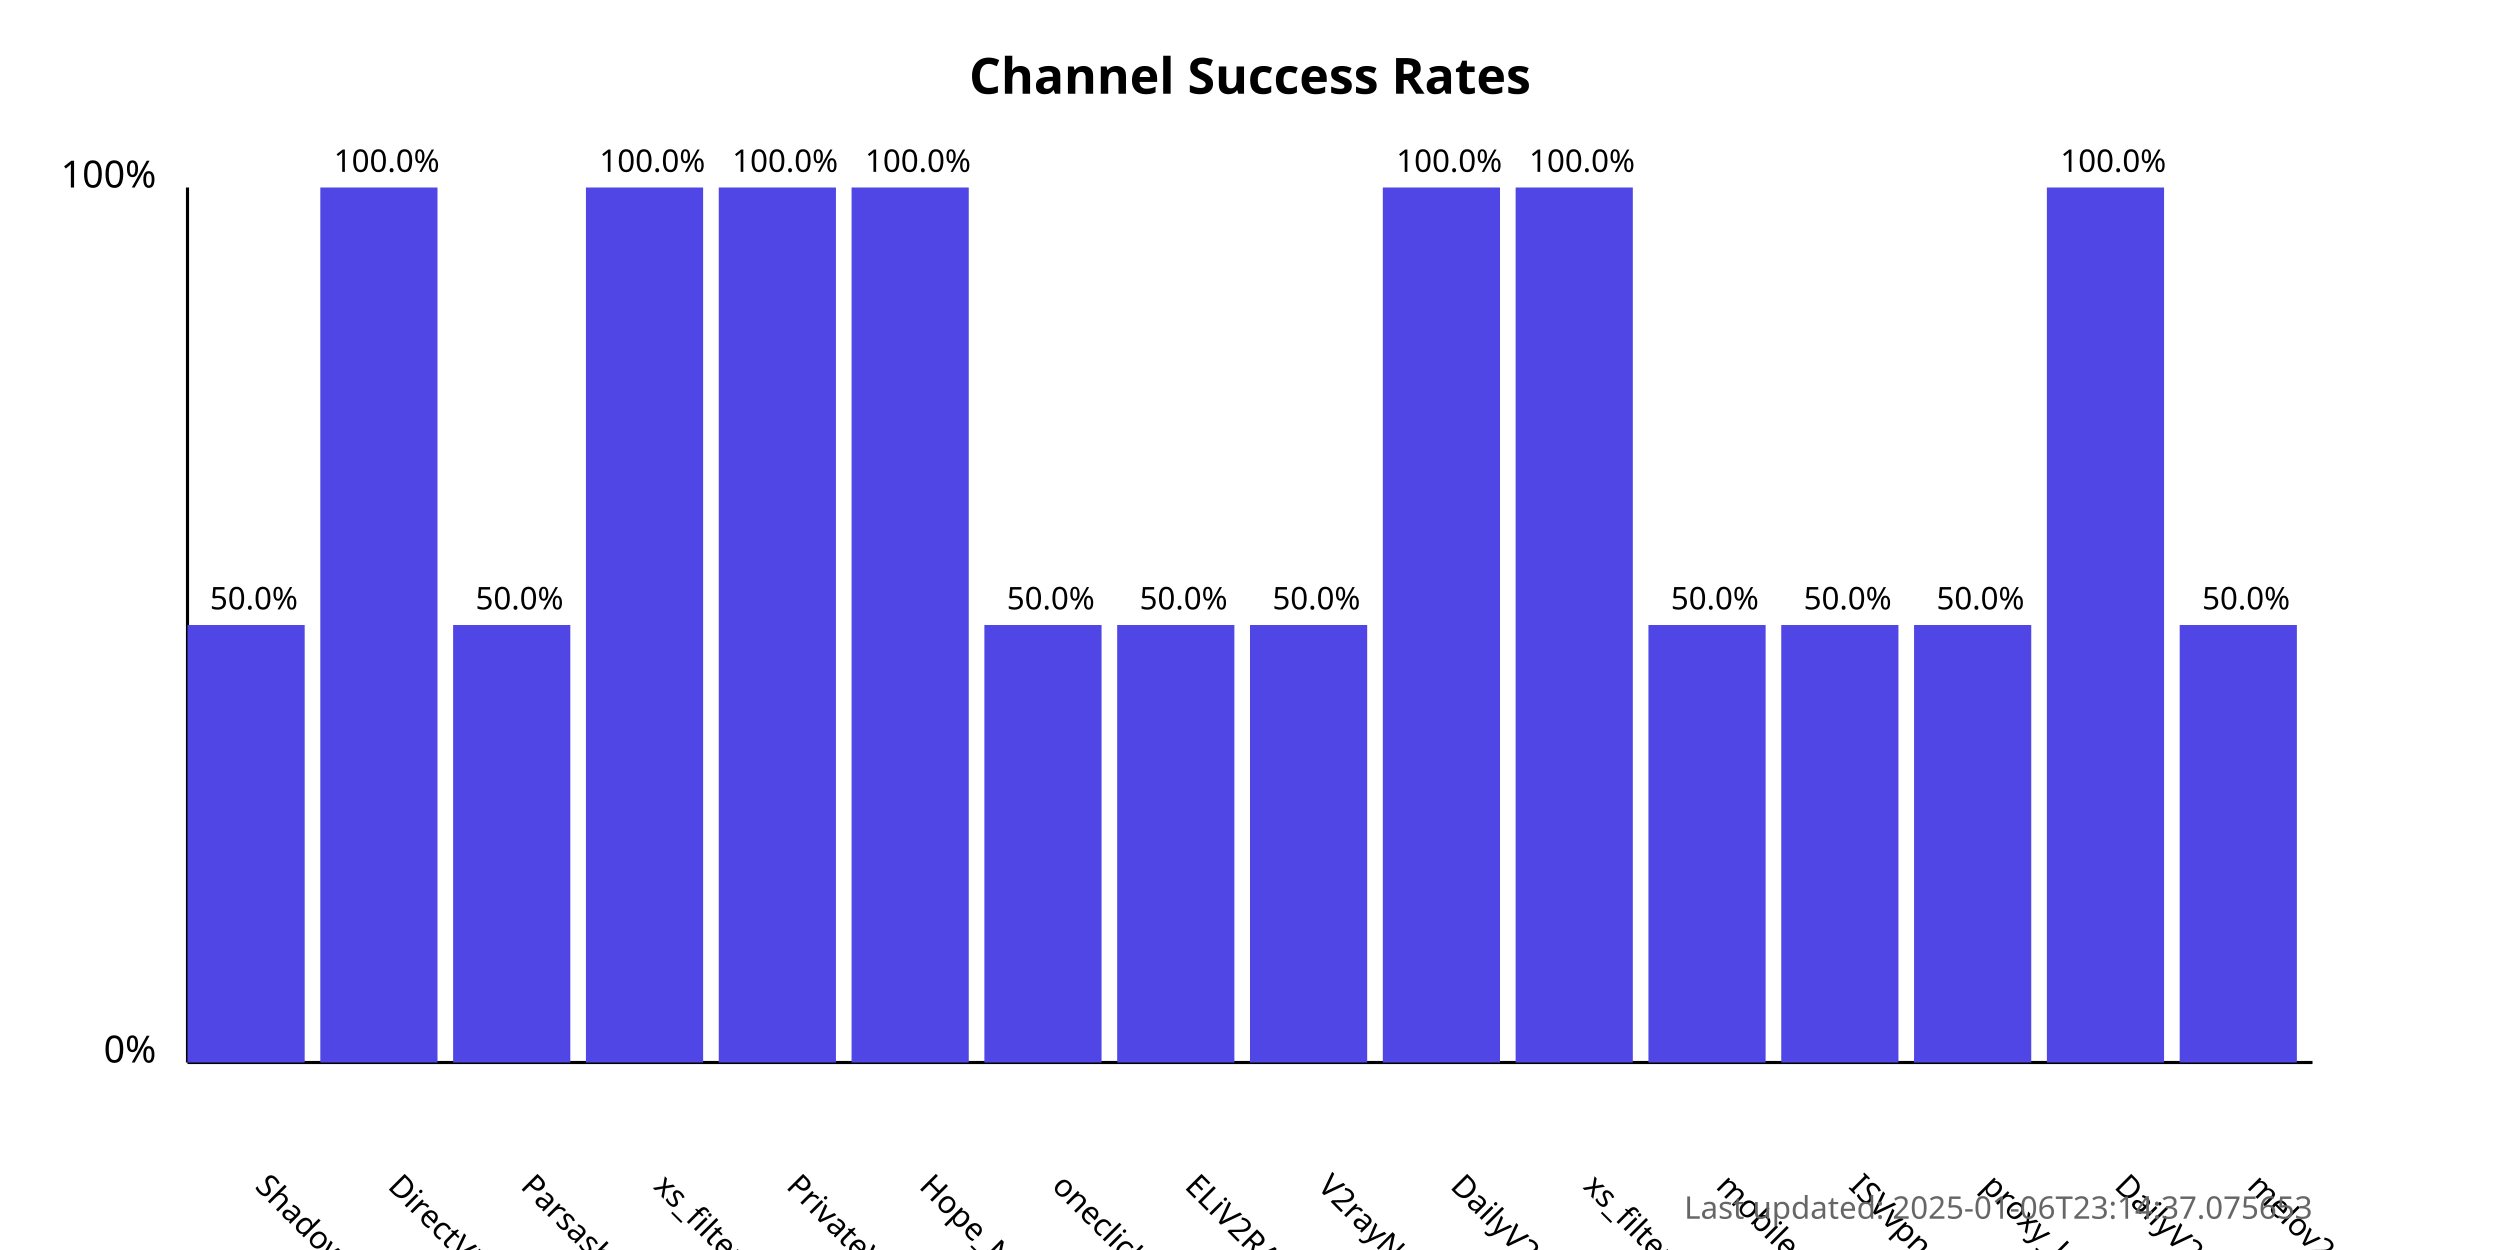
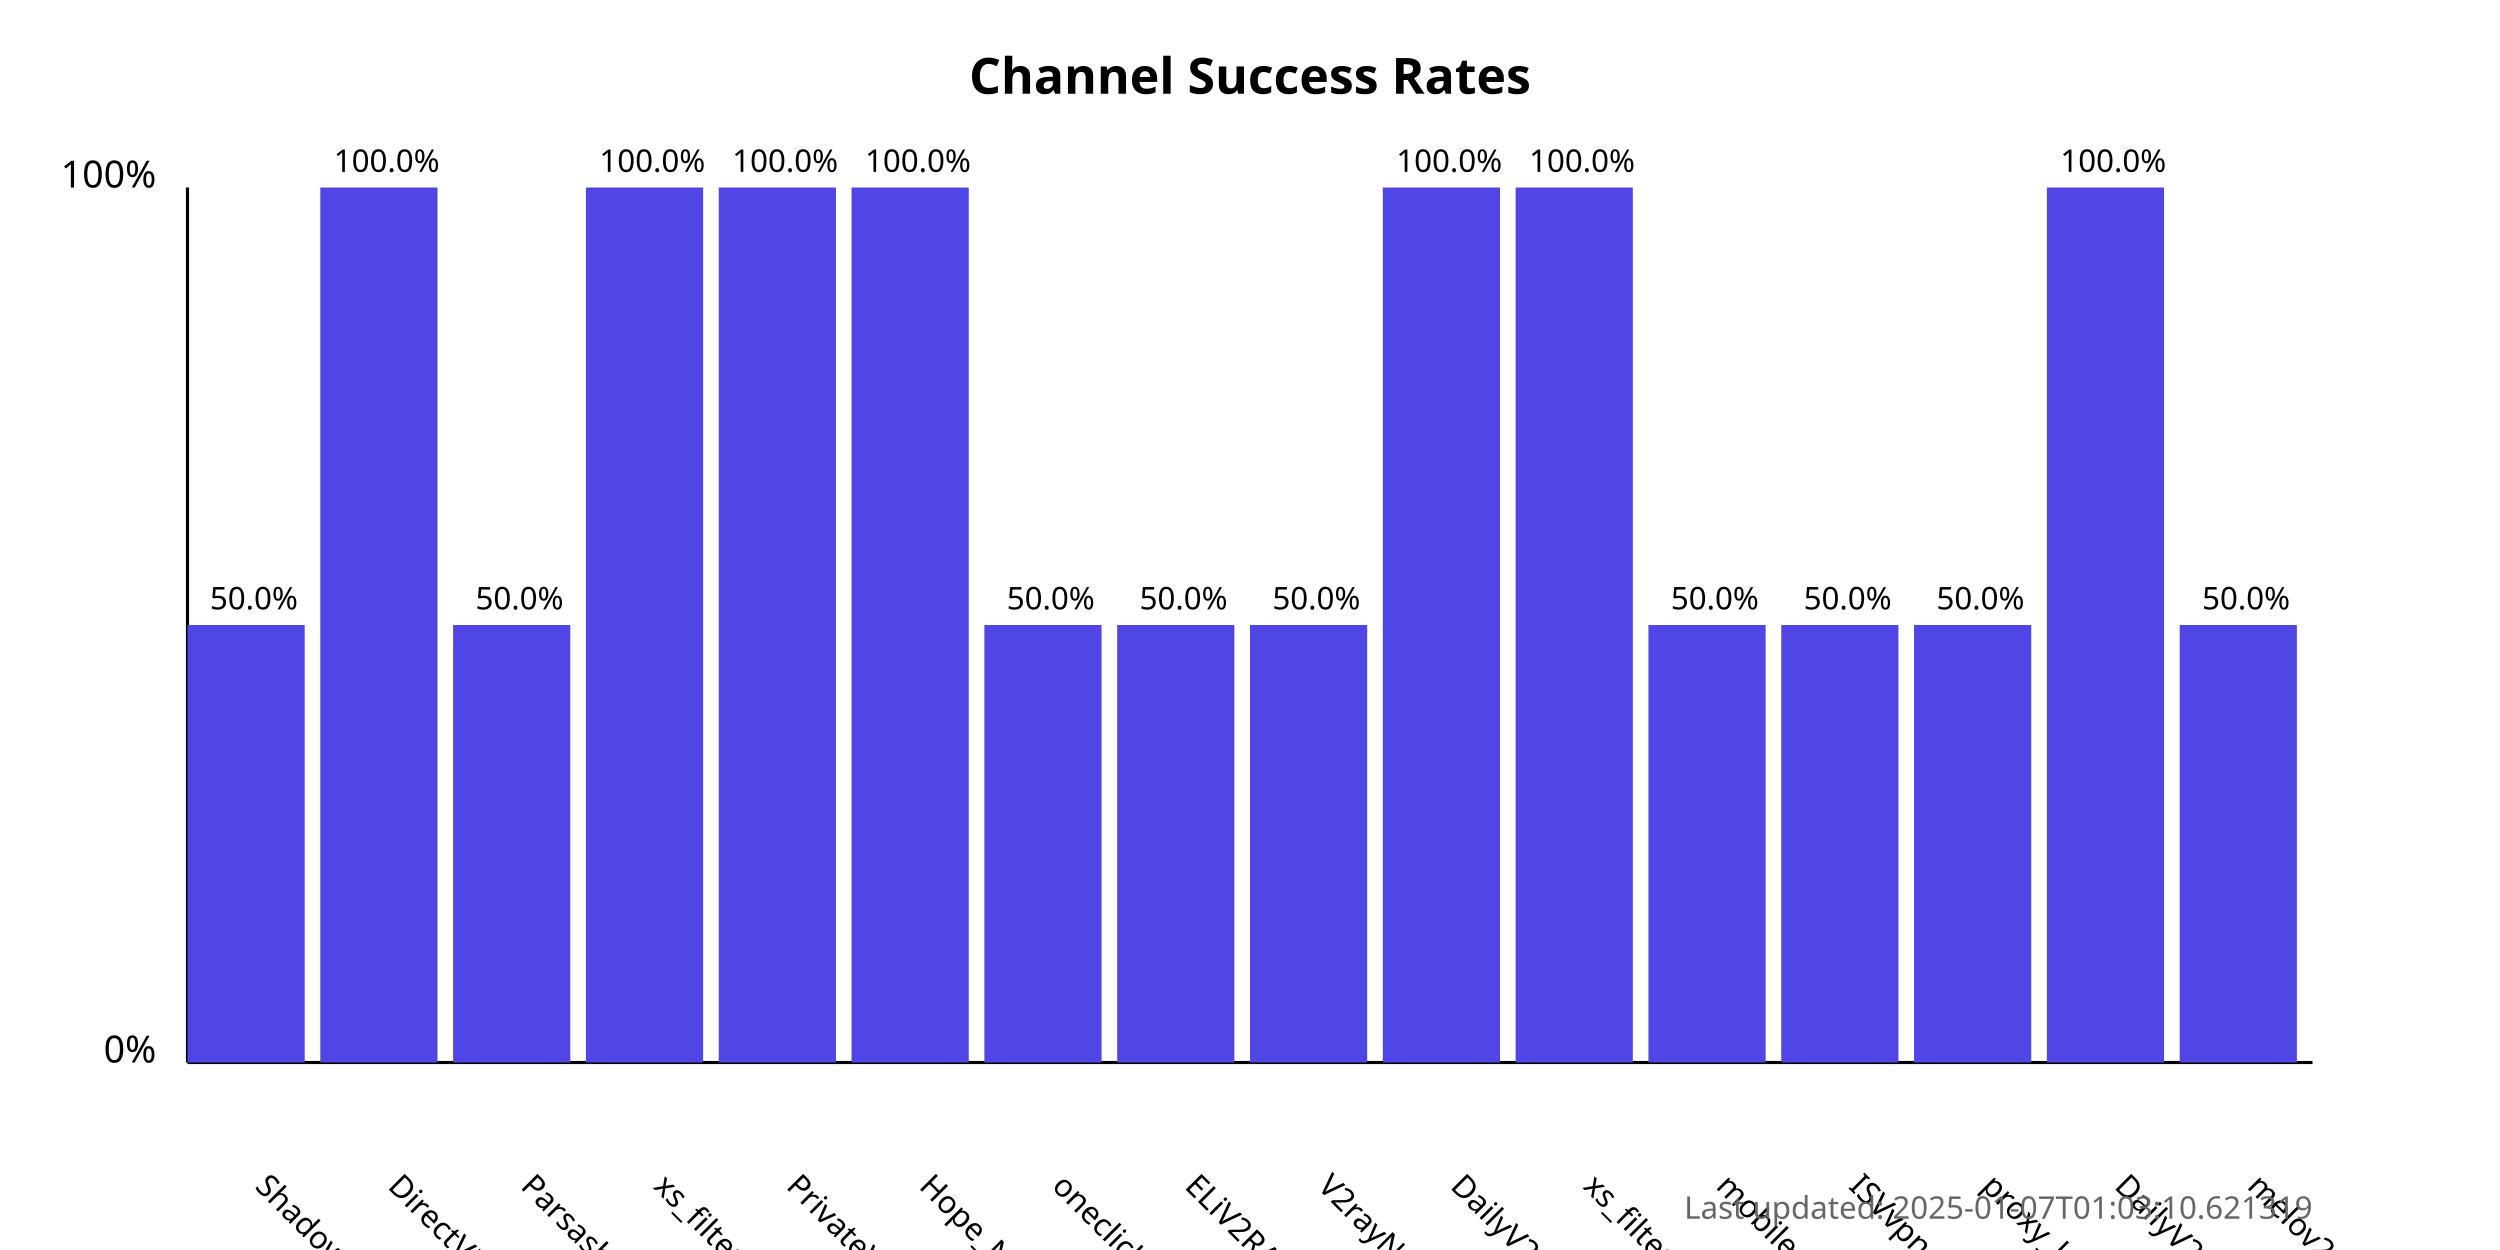
<svg xmlns="http://www.w3.org/2000/svg" width="800" height="400">
  <style>
            .chart-title { font: bold 16px sans-serif; }
            .axis-label { font: 12px sans-serif; }
            .tick-label { font: 10px sans-serif; }
            .bar { fill: #4f46e5; }
            .bar:hover { fill: #6366f1; }
            .timestamp { font: 10px sans-serif; fill: #666; }
        </style>
  <text x="400.0" y="30" text-anchor="middle" class="chart-title">
            Channel Success Rates
        </text>
  <line x1="60" y1="340" x2="60" y2="60" stroke="black" stroke-width="1" />
  <line x1="60" y1="340" x2="740" y2="340" stroke="black" stroke-width="1" />
  <text x="50" y="340" text-anchor="end" class="axis-label">0%</text>
  <text x="50" y="60" text-anchor="end" class="axis-label">100%</text>
  <g>
    <rect x="60" y="200.0" width="37.5" height="140.0" class="bar" />
    <text x="81.25" y="380" transform="rotate(45, 81.25, 380)" text-anchor="start" class="tick-label">
                ShadowProxy66
            </text>
    <text x="81.25" y="195.0" text-anchor="middle" class="tick-label">
                50.0%
            </text>
  </g>
  <g>
    <rect x="102.5" y="60.0" width="37.5" height="280.0" class="bar" />
    <text x="123.75" y="380" transform="rotate(45, 123.75, 380)" text-anchor="start" class="tick-label">
                DirectVPN
            </text>
    <text x="123.75" y="55.0" text-anchor="middle" class="tick-label">
                100.0%
            </text>
  </g>
  <g>
    <rect x="145.0" y="200.0" width="37.5" height="140.0" class="bar" />
    <text x="166.25" y="380" transform="rotate(45, 166.25, 380)" text-anchor="start" class="tick-label">
                Parsashonam
            </text>
    <text x="166.25" y="195.0" text-anchor="middle" class="tick-label">
                50.0%
            </text>
  </g>
  <g>
    <rect x="187.5" y="60.0" width="37.5" height="280.0" class="bar" />
    <text x="208.75" y="380" transform="rotate(45, 208.75, 380)" text-anchor="start" class="tick-label">
                xs_filternet
            </text>
    <text x="208.75" y="55.0" text-anchor="middle" class="tick-label">
                100.0%
            </text>
  </g>
  <g>
    <rect x="230.0" y="60.0" width="37.5" height="280.0" class="bar" />
    <text x="251.25" y="380" transform="rotate(45, 251.25, 380)" text-anchor="start" class="tick-label">
                PrivateVPNs
            </text>
    <text x="251.25" y="55.0" text-anchor="middle" class="tick-label">
                100.0%
            </text>
  </g>
  <g>
    <rect x="272.5" y="60.0" width="37.5" height="280.0" class="bar" />
    <text x="293.75" y="380" transform="rotate(45, 293.75, 380)" text-anchor="start" class="tick-label">
                Hope_Net
            </text>
    <text x="293.75" y="55.0" text-anchor="middle" class="tick-label">
                100.0%
            </text>
  </g>
  <g>
    <rect x="315.0" y="200.0" width="37.5" height="140.0" class="bar" />
    <text x="336.25" y="380" transform="rotate(45, 336.25, 380)" text-anchor="start" class="tick-label">
                oneclickvpnkeys
            </text>
    <text x="336.25" y="195.0" text-anchor="middle" class="tick-label">
                50.0%
            </text>
  </g>
  <g>
    <rect x="357.5" y="200.0" width="37.5" height="140.0" class="bar" />
    <text x="378.75" y="380" transform="rotate(45, 378.75, 380)" text-anchor="start" class="tick-label">
                ELiV2RAY
            </text>
    <text x="378.75" y="195.0" text-anchor="middle" class="tick-label">
                50.0%
            </text>
  </g>
  <g>
    <rect x="400.0" y="200.0" width="37.5" height="140.0" class="bar" />
    <text x="421.25" y="380" transform="rotate(45, 421.25, 380)" text-anchor="start" class="tick-label">
                V2rayNGX
            </text>
    <text x="421.25" y="195.0" text-anchor="middle" class="tick-label">
                50.0%
            </text>
  </g>
  <g>
    <rect x="442.5" y="60.0" width="37.5" height="280.0" class="bar" />
    <text x="463.75" y="380" transform="rotate(45, 463.75, 380)" text-anchor="start" class="tick-label">
                DailyV2RY
            </text>
    <text x="463.75" y="55.0" text-anchor="middle" class="tick-label">
                100.0%
            </text>
  </g>
  <g>
    <rect x="485.0" y="60.0" width="37.5" height="280.0" class="bar" />
    <text x="506.25" y="380" transform="rotate(45, 506.25, 380)" text-anchor="start" class="tick-label">
                xs_filternet
            </text>
    <text x="506.25" y="55.0" text-anchor="middle" class="tick-label">
                100.0%
            </text>
  </g>
  <g>
    <rect x="527.5" y="200.0" width="37.5" height="140.0" class="bar" />
    <text x="548.75" y="380" transform="rotate(45, 548.75, 380)" text-anchor="start" class="tick-label">
                mobilesignal
            </text>
    <text x="548.75" y="195.0" text-anchor="middle" class="tick-label">
                50.0%
            </text>
  </g>
  <g>
    <rect x="570.0" y="200.0" width="37.5" height="140.0" class="bar" />
    <text x="591.25" y="380" transform="rotate(45, 591.25, 380)" text-anchor="start" class="tick-label">
                ISVvpn
            </text>
    <text x="591.25" y="195.0" text-anchor="middle" class="tick-label">
                50.0%
            </text>
  </g>
  <g>
    <rect x="612.5" y="200.0" width="37.5" height="140.0" class="bar" />
    <text x="633.75" y="380" transform="rotate(45, 633.75, 380)" text-anchor="start" class="tick-label">
                proxy_kafee
            </text>
    <text x="633.75" y="195.0" text-anchor="middle" class="tick-label">
                50.0%
            </text>
  </g>
  <g>
    <rect x="655.0" y="60.0" width="37.5" height="280.0" class="bar" />
    <text x="676.25" y="380" transform="rotate(45, 676.25, 380)" text-anchor="start" class="tick-label">
                DailyV2RY
            </text>
    <text x="676.25" y="55.0" text-anchor="middle" class="tick-label">
                100.0%
            </text>
  </g>
  <g>
    <rect x="697.5" y="200.0" width="37.5" height="140.0" class="bar" />
    <text x="718.75" y="380" transform="rotate(45, 718.75, 380)" text-anchor="start" class="tick-label">
                melov2ray
            </text>
    <text x="718.75" y="195.0" text-anchor="middle" class="tick-label">
                50.0%
            </text>
  </g>
  <text x="740" y="390" text-anchor="end" class="timestamp">
-             Last updated: 2025-01-06T23:14:37.075653
+             Last updated: 2025-01-07T01:03:10.621319
        </text>
</svg>
